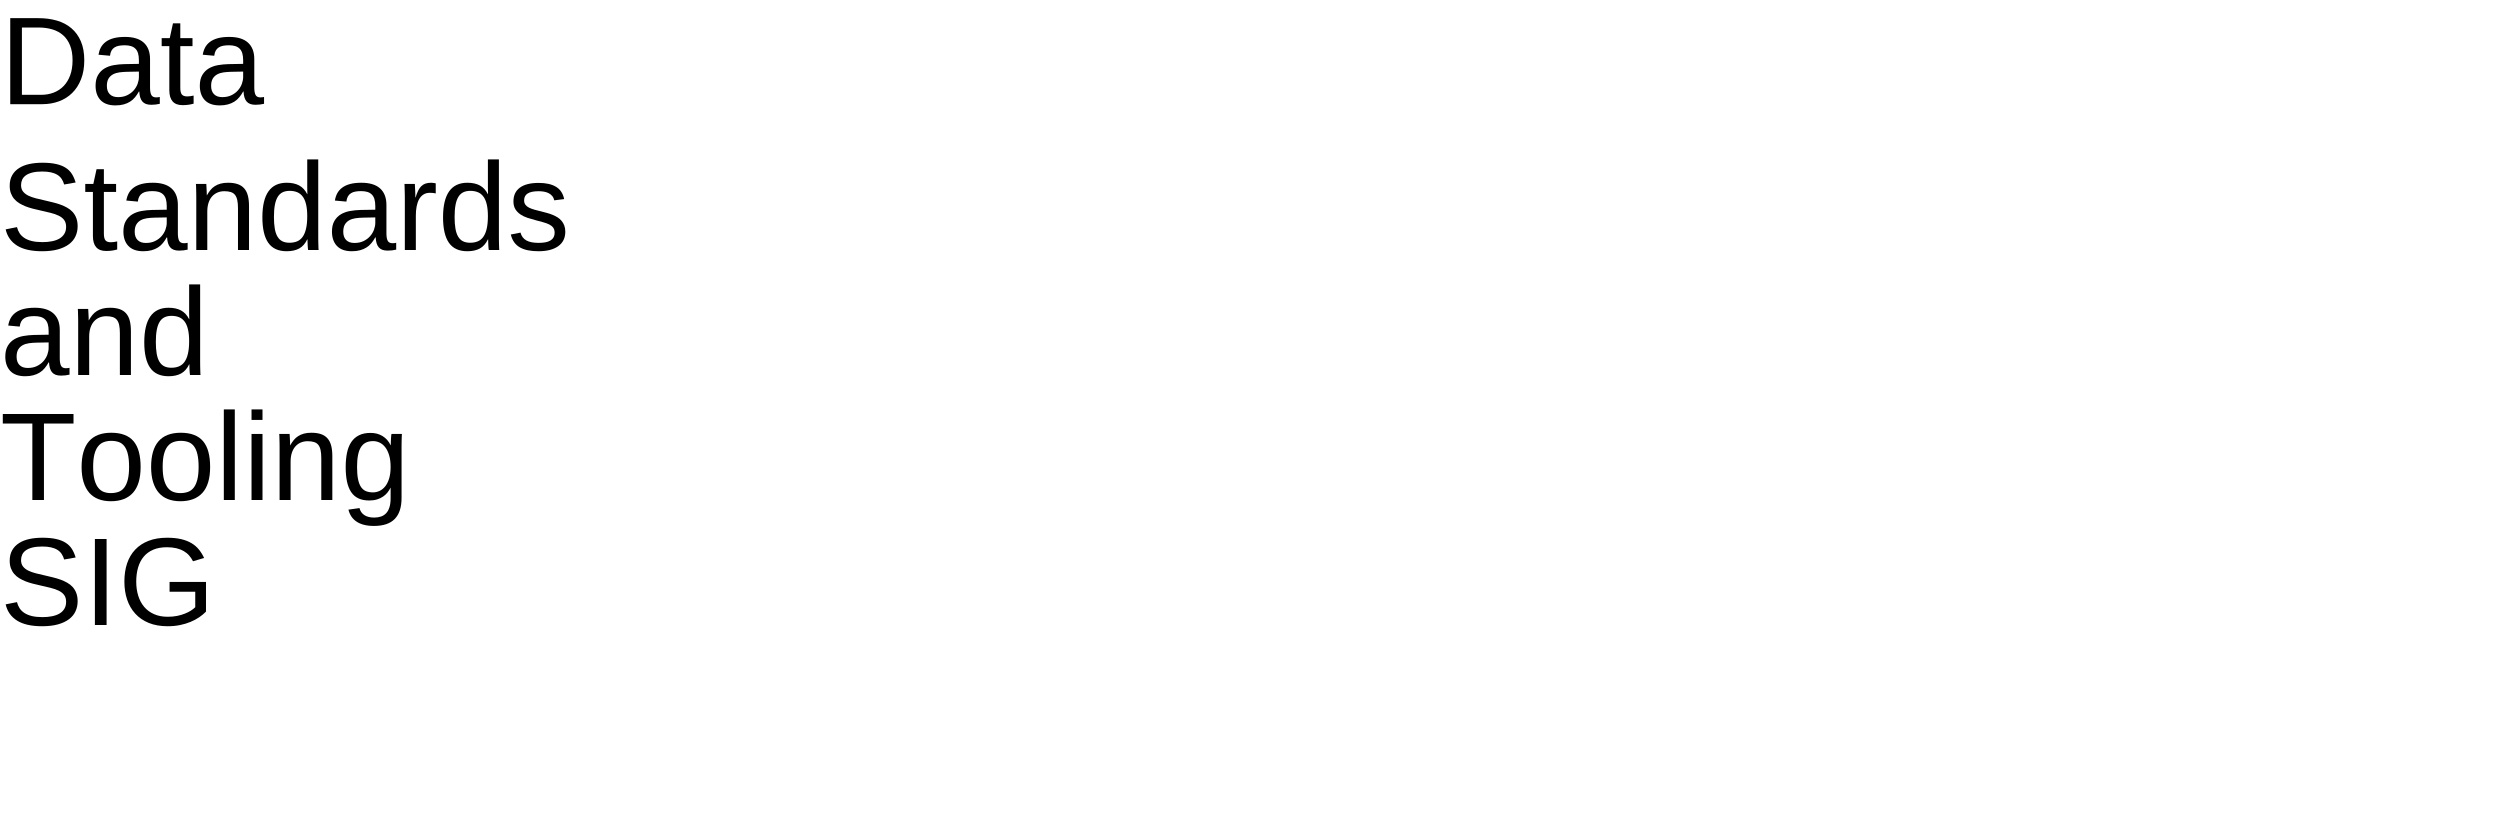
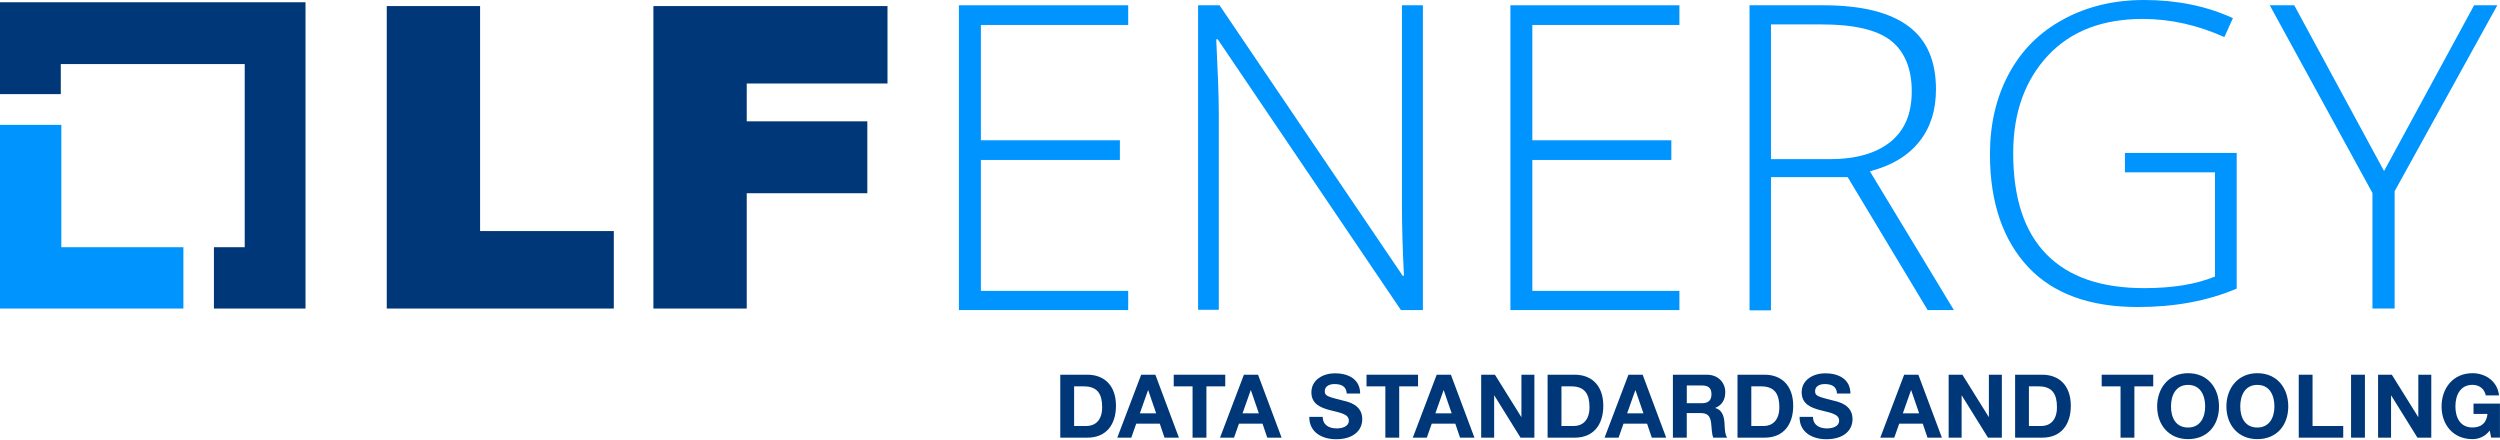
- <svg xmlns="http://www.w3.org/2000/svg" xmlns:xlink="http://www.w3.org/1999/xlink" width="1200pt" height="400pt" viewBox="0 0 1200 400" version="1.1">
+ <svg xmlns="http://www.w3.org/2000/svg" id="Logo" viewBox="0 0 510.79 89.72">
  <defs>
-     <g>
-       <symbol overflow="visible" id="glyph0-0">
-         <path style="stroke:none;" d="M 2 0 L 2 -39.984 L 17.938 -39.984 L 17.938 0 Z M 3.984 -2 L 15.938 -2 L 15.938 -38 L 3.984 -38 Z M 3.984 -2 " />
-       </symbol>
-       <symbol overflow="visible" id="glyph0-1">
-         <path style="stroke:none;" d="M 40.453 -21.062 C 40.453 -17.625 39.938 -14.594 38.906 -11.969 C 37.875 -9.344 36.457 -7.145 34.656 -5.375 C 32.863 -3.602 30.738 -2.266 28.281 -1.359 C 25.832 -0.453 23.191 0 20.359 0 L 4.922 0 L 4.922 -41.281 L 18.578 -41.281 C 21.754 -41.281 24.688 -40.883 27.375 -40.094 C 30.062 -39.301 32.367 -38.078 34.297 -36.422 C 36.234 -34.773 37.742 -32.68 38.828 -30.141 C 39.91 -27.609 40.453 -24.582 40.453 -21.062 Z M 34.828 -21.062 C 34.828 -23.852 34.426 -26.238 33.625 -28.219 C 32.832 -30.207 31.711 -31.836 30.266 -33.109 C 28.816 -34.379 27.086 -35.312 25.078 -35.906 C 23.066 -36.5 20.859 -36.797 18.453 -36.797 L 10.516 -36.797 L 10.516 -4.484 L 19.719 -4.484 C 21.883 -4.484 23.891 -4.832 25.734 -5.531 C 27.578 -6.238 29.172 -7.285 30.516 -8.672 C 31.867 -10.055 32.926 -11.785 33.688 -13.859 C 34.445 -15.93 34.828 -18.332 34.828 -21.062 Z M 34.828 -21.062 " />
-       </symbol>
-       <symbol overflow="visible" id="glyph0-2">
-         <path style="stroke:none;" d="M 12.125 0.594 C 8.945 0.594 6.555 -0.242 4.953 -1.922 C 3.348 -3.609 2.547 -5.914 2.547 -8.844 C 2.547 -10.938 2.941 -12.648 3.734 -13.984 C 4.523 -15.328 5.562 -16.379 6.844 -17.141 C 8.125 -17.898 9.582 -18.426 11.219 -18.719 C 12.863 -19.008 14.535 -19.176 16.234 -19.219 L 23.344 -19.344 L 23.344 -21.062 C 23.344 -22.375 23.207 -23.488 22.938 -24.406 C 22.664 -25.32 22.242 -26.062 21.672 -26.625 C 21.109 -27.195 20.398 -27.613 19.547 -27.875 C 18.703 -28.133 17.703 -28.266 16.547 -28.266 C 15.535 -28.266 14.617 -28.191 13.797 -28.047 C 12.973 -27.898 12.258 -27.633 11.656 -27.25 C 11.051 -26.875 10.562 -26.359 10.188 -25.703 C 9.82 -25.055 9.582 -24.234 9.469 -23.234 L 3.953 -23.734 C 4.148 -24.984 4.52 -26.129 5.062 -27.172 C 5.613 -28.211 6.391 -29.113 7.391 -29.875 C 8.398 -30.645 9.66 -31.238 11.172 -31.656 C 12.691 -32.07 14.523 -32.281 16.672 -32.281 C 20.648 -32.281 23.645 -31.367 25.656 -29.547 C 27.676 -27.723 28.688 -25.082 28.688 -21.625 L 28.688 -7.969 C 28.688 -6.406 28.891 -5.227 29.297 -4.438 C 29.703 -3.645 30.484 -3.25 31.641 -3.25 C 31.93 -3.25 32.223 -3.27 32.516 -3.312 C 32.805 -3.352 33.094 -3.398 33.375 -3.453 L 33.375 -0.172 C 32.707 -0.016 32.047 0.098 31.391 0.172 C 30.734 0.254 30.035 0.297 29.297 0.297 C 28.297 0.297 27.441 0.164 26.734 -0.094 C 26.023 -0.363 25.441 -0.766 24.984 -1.297 C 24.535 -1.836 24.191 -2.504 23.953 -3.297 C 23.723 -4.086 23.582 -5.008 23.531 -6.062 L 23.344 -6.062 C 22.781 -5.051 22.16 -4.133 21.484 -3.312 C 20.816 -2.488 20.031 -1.789 19.125 -1.219 C 18.227 -0.645 17.207 -0.203 16.062 0.109 C 14.926 0.43 13.613 0.594 12.125 0.594 Z M 13.328 -3.375 C 15.004 -3.375 16.473 -3.68 17.734 -4.297 C 18.992 -4.91 20.039 -5.695 20.875 -6.656 C 21.707 -7.613 22.328 -8.656 22.734 -9.781 C 23.141 -10.914 23.344 -12 23.344 -13.031 L 23.344 -15.641 L 17.578 -15.531 C 16.285 -15.508 15.055 -15.414 13.891 -15.25 C 12.734 -15.082 11.711 -14.754 10.828 -14.266 C 9.953 -13.773 9.254 -13.094 8.734 -12.219 C 8.223 -11.344 7.969 -10.191 7.969 -8.766 C 7.969 -7.047 8.43 -5.719 9.359 -4.781 C 10.285 -3.844 11.609 -3.375 13.328 -3.375 Z M 13.328 -3.375 " />
-       </symbol>
-       <symbol overflow="visible" id="glyph0-3">
-         <path style="stroke:none;" d="M 16.234 -0.234 C 15.43 -0.016 14.613 0.156 13.781 0.281 C 12.957 0.406 12 0.469 10.906 0.469 C 6.688 0.469 4.578 -1.922 4.578 -6.703 L 4.578 -27.859 L 0.906 -27.859 L 0.906 -31.703 L 4.781 -31.703 L 6.328 -38.797 L 9.844 -38.797 L 9.844 -31.703 L 15.703 -31.703 L 15.703 -27.859 L 9.844 -27.859 L 9.844 -7.859 C 9.844 -6.328 10.094 -5.254 10.594 -4.641 C 11.094 -4.023 11.957 -3.719 13.188 -3.719 C 13.695 -3.719 14.188 -3.754 14.656 -3.828 C 15.133 -3.91 15.66 -4.008 16.234 -4.125 Z M 16.234 -0.234 " />
-       </symbol>
-       <symbol overflow="visible" id="glyph0-4">
-         <path style="stroke:none;" d="M 37.266 -11.391 C 37.266 -9.66 36.926 -8.062 36.25 -6.594 C 35.582 -5.125 34.547 -3.859 33.141 -2.797 C 31.734 -1.734 29.957 -0.898 27.812 -0.297 C 25.676 0.297 23.145 0.594 20.219 0.594 C 15.082 0.594 11.078 -0.305 8.203 -2.109 C 5.328 -3.91 3.5 -6.508 2.719 -9.906 L 8.141 -10.984 C 8.422 -9.91 8.844 -8.93 9.406 -8.047 C 9.969 -7.172 10.734 -6.414 11.703 -5.781 C 12.672 -5.145 13.867 -4.648 15.297 -4.297 C 16.723 -3.953 18.43 -3.781 20.422 -3.781 C 22.078 -3.781 23.598 -3.922 24.984 -4.203 C 26.379 -4.484 27.57 -4.914 28.562 -5.5 C 29.562 -6.094 30.336 -6.852 30.891 -7.781 C 31.453 -8.707 31.734 -9.816 31.734 -11.109 C 31.734 -12.453 31.426 -13.539 30.812 -14.375 C 30.195 -15.219 29.332 -15.91 28.219 -16.453 C 27.102 -17.004 25.773 -17.469 24.234 -17.844 C 22.691 -18.219 20.984 -18.617 19.109 -19.047 C 17.953 -19.297 16.789 -19.57 15.625 -19.875 C 14.469 -20.176 13.352 -20.535 12.281 -20.953 C 11.219 -21.379 10.219 -21.875 9.281 -22.438 C 8.344 -23.008 7.531 -23.691 6.844 -24.484 C 6.164 -25.273 5.629 -26.191 5.234 -27.234 C 4.848 -28.273 4.656 -29.477 4.656 -30.844 C 4.656 -32.801 5.051 -34.477 5.844 -35.875 C 6.633 -37.27 7.734 -38.414 9.141 -39.312 C 10.547 -40.219 12.207 -40.875 14.125 -41.281 C 16.039 -41.688 18.109 -41.891 20.328 -41.891 C 22.891 -41.891 25.078 -41.688 26.891 -41.281 C 28.711 -40.883 30.25 -40.285 31.5 -39.484 C 32.75 -38.691 33.75 -37.703 34.5 -36.516 C 35.25 -35.336 35.848 -33.969 36.297 -32.406 L 30.797 -31.438 C 30.516 -32.438 30.113 -33.328 29.594 -34.109 C 29.082 -34.891 28.406 -35.539 27.562 -36.062 C 26.727 -36.594 25.707 -36.992 24.5 -37.266 C 23.301 -37.535 21.895 -37.672 20.281 -37.672 C 18.363 -37.672 16.754 -37.5 15.453 -37.156 C 14.148 -36.82 13.102 -36.359 12.312 -35.766 C 11.531 -35.18 10.969 -34.492 10.625 -33.703 C 10.281 -32.91 10.109 -32.055 10.109 -31.141 C 10.109 -29.91 10.414 -28.898 11.031 -28.109 C 11.645 -27.316 12.477 -26.656 13.531 -26.125 C 14.594 -25.602 15.816 -25.164 17.203 -24.812 C 18.586 -24.457 20.062 -24.109 21.625 -23.766 C 22.895 -23.473 24.16 -23.172 25.422 -22.859 C 26.68 -22.555 27.883 -22.195 29.031 -21.781 C 30.188 -21.363 31.266 -20.867 32.266 -20.297 C 33.273 -19.734 34.148 -19.039 34.891 -18.219 C 35.629 -17.406 36.207 -16.441 36.625 -15.328 C 37.051 -14.211 37.266 -12.898 37.266 -11.391 Z M 37.266 -11.391 " />
-       </symbol>
-       <symbol overflow="visible" id="glyph0-5">
-         <path style="stroke:none;" d="M 24.172 0 L 24.172 -20.094 C 24.172 -21.633 24.055 -22.922 23.828 -23.953 C 23.609 -24.992 23.242 -25.832 22.734 -26.469 C 22.223 -27.102 21.551 -27.551 20.719 -27.812 C 19.895 -28.082 18.867 -28.219 17.641 -28.219 C 16.391 -28.219 15.258 -27.992 14.25 -27.547 C 13.25 -27.109 12.391 -26.473 11.672 -25.641 C 10.961 -24.816 10.41 -23.797 10.016 -22.578 C 9.629 -21.359 9.438 -19.957 9.438 -18.375 L 9.438 0 L 4.156 0 L 4.156 -24.938 C 4.156 -25.594 4.148 -26.285 4.141 -27.016 C 4.129 -27.754 4.113 -28.453 4.094 -29.109 C 4.082 -29.766 4.066 -30.328 4.047 -30.797 C 4.023 -31.266 4.004 -31.566 3.984 -31.703 L 8.969 -31.703 C 8.988 -31.598 9.004 -31.332 9.016 -30.906 C 9.035 -30.477 9.062 -29.984 9.094 -29.422 C 9.125 -28.867 9.148 -28.301 9.172 -27.719 C 9.191 -27.145 9.203 -26.664 9.203 -26.281 L 9.281 -26.281 C 9.789 -27.195 10.348 -28.023 10.953 -28.766 C 11.555 -29.516 12.258 -30.145 13.062 -30.656 C 13.863 -31.176 14.781 -31.578 15.812 -31.859 C 16.852 -32.141 18.055 -32.281 19.422 -32.281 C 21.18 -32.281 22.695 -32.066 23.969 -31.641 C 25.238 -31.211 26.281 -30.547 27.094 -29.641 C 27.914 -28.742 28.516 -27.586 28.891 -26.172 C 29.273 -24.754 29.469 -23.07 29.469 -21.125 L 29.469 0 Z M 24.172 0 " />
-       </symbol>
-       <symbol overflow="visible" id="glyph0-6">
-         <path style="stroke:none;" d="M 24.047 -5.094 C 23.078 -3.062 21.785 -1.602 20.172 -0.719 C 18.555 0.156 16.562 0.594 14.188 0.594 C 10.176 0.594 7.227 -0.754 5.344 -3.453 C 3.457 -6.148 2.516 -10.234 2.516 -15.703 C 2.516 -26.754 6.406 -32.281 14.188 -32.281 C 16.582 -32.281 18.582 -31.844 20.188 -30.969 C 21.789 -30.094 23.078 -28.695 24.047 -26.781 L 24.109 -26.781 C 24.109 -26.977 24.102 -27.285 24.094 -27.703 C 24.082 -28.117 24.07 -28.555 24.062 -29.016 C 24.051 -29.473 24.047 -29.906 24.047 -30.312 C 24.047 -30.727 24.047 -31.023 24.047 -31.203 L 24.047 -43.484 L 29.328 -43.484 L 29.328 -6.531 C 29.328 -5.77 29.332 -5.035 29.344 -4.328 C 29.352 -3.629 29.367 -2.988 29.391 -2.406 C 29.41 -1.82 29.426 -1.316 29.438 -0.891 C 29.457 -0.473 29.477 -0.176 29.5 0 L 24.469 0 C 24.426 -0.195 24.391 -0.473 24.359 -0.828 C 24.328 -1.191 24.297 -1.609 24.266 -2.078 C 24.242 -2.547 24.223 -3.039 24.203 -3.562 C 24.18 -4.082 24.172 -4.594 24.172 -5.094 Z M 8.062 -15.875 C 8.062 -13.688 8.195 -11.812 8.469 -10.25 C 8.738 -8.688 9.176 -7.398 9.781 -6.391 C 10.383 -5.391 11.156 -4.656 12.094 -4.188 C 13.031 -3.719 14.176 -3.484 15.531 -3.484 C 16.914 -3.484 18.141 -3.707 19.203 -4.156 C 20.266 -4.602 21.148 -5.332 21.859 -6.344 C 22.578 -7.352 23.117 -8.664 23.484 -10.281 C 23.859 -11.906 24.047 -13.891 24.047 -16.234 C 24.047 -18.473 23.859 -20.367 23.484 -21.922 C 23.117 -23.484 22.57 -24.738 21.844 -25.688 C 21.125 -26.645 20.242 -27.332 19.203 -27.75 C 18.16 -28.176 16.957 -28.391 15.594 -28.391 C 14.301 -28.391 13.188 -28.164 12.25 -27.719 C 11.312 -27.27 10.531 -26.547 9.906 -25.547 C 9.281 -24.547 8.816 -23.25 8.516 -21.656 C 8.211 -20.07 8.062 -18.145 8.062 -15.875 Z M 8.062 -15.875 " />
-       </symbol>
-       <symbol overflow="visible" id="glyph0-7">
-         <path style="stroke:none;" d="M 4.156 0 L 4.156 -24.312 C 4.156 -24.977 4.148 -25.656 4.141 -26.344 C 4.129 -27.039 4.113 -27.711 4.094 -28.359 C 4.082 -29.004 4.066 -29.609 4.047 -30.172 C 4.023 -30.742 4.004 -31.254 3.984 -31.703 L 8.969 -31.703 C 8.988 -31.254 9.008 -30.738 9.031 -30.156 C 9.062 -29.582 9.094 -28.992 9.125 -28.391 C 9.156 -27.785 9.176 -27.203 9.188 -26.641 C 9.195 -26.086 9.203 -25.613 9.203 -25.219 L 9.312 -25.219 C 9.688 -26.438 10.082 -27.488 10.5 -28.375 C 10.926 -29.258 11.422 -29.988 11.984 -30.562 C 12.547 -31.145 13.219 -31.578 14 -31.859 C 14.781 -32.141 15.727 -32.281 16.844 -32.281 C 17.27 -32.281 17.676 -32.242 18.062 -32.172 C 18.457 -32.109 18.766 -32.051 18.984 -32 L 18.984 -27.156 C 18.629 -27.258 18.219 -27.332 17.75 -27.375 C 17.281 -27.426 16.754 -27.453 16.172 -27.453 C 14.961 -27.453 13.93 -27.176 13.078 -26.625 C 12.234 -26.082 11.539 -25.328 11 -24.359 C 10.469 -23.391 10.07 -22.234 9.812 -20.891 C 9.562 -19.555 9.438 -18.102 9.438 -16.531 L 9.438 0 Z M 4.156 0 " />
-       </symbol>
-       <symbol overflow="visible" id="glyph0-8">
-         <path style="stroke:none;" d="M 27.828 -8.766 C 27.828 -7.273 27.539 -5.945 26.969 -4.781 C 26.395 -3.625 25.562 -2.648 24.469 -1.859 C 23.375 -1.066 22.031 -0.457 20.438 -0.031 C 18.844 0.383 17.02 0.594 14.969 0.594 C 13.133 0.594 11.477 0.445 10 0.156 C 8.531 -0.125 7.238 -0.578 6.125 -1.203 C 5.008 -1.828 4.078 -2.648 3.328 -3.672 C 2.578 -4.703 2.023 -5.957 1.672 -7.438 L 6.328 -8.344 C 6.773 -6.645 7.703 -5.398 9.109 -4.609 C 10.516 -3.816 12.469 -3.422 14.969 -3.422 C 16.102 -3.422 17.145 -3.5 18.094 -3.656 C 19.039 -3.812 19.852 -4.082 20.531 -4.469 C 21.219 -4.852 21.75 -5.359 22.125 -5.984 C 22.508 -6.617 22.703 -7.406 22.703 -8.344 C 22.703 -9.301 22.477 -10.086 22.031 -10.703 C 21.582 -11.316 20.957 -11.828 20.156 -12.234 C 19.352 -12.648 18.379 -13.008 17.234 -13.312 C 16.098 -13.613 14.848 -13.953 13.484 -14.328 C 12.211 -14.66 10.953 -15.031 9.703 -15.438 C 8.453 -15.852 7.32 -16.395 6.312 -17.062 C 5.312 -17.738 4.5 -18.57 3.875 -19.562 C 3.25 -20.562 2.938 -21.816 2.938 -23.328 C 2.938 -26.211 3.961 -28.41 6.016 -29.922 C 8.078 -31.441 11.082 -32.203 15.031 -32.203 C 18.531 -32.203 21.305 -31.582 23.359 -30.344 C 25.422 -29.113 26.727 -27.145 27.281 -24.438 L 22.531 -23.844 C 22.352 -24.664 22.031 -25.352 21.562 -25.906 C 21.094 -26.469 20.523 -26.922 19.859 -27.266 C 19.203 -27.609 18.457 -27.852 17.625 -28 C 16.789 -28.145 15.926 -28.219 15.031 -28.219 C 12.645 -28.219 10.883 -27.852 9.75 -27.125 C 8.625 -26.406 8.062 -25.312 8.062 -23.844 C 8.062 -22.988 8.27 -22.281 8.688 -21.719 C 9.102 -21.164 9.688 -20.695 10.438 -20.312 C 11.195 -19.938 12.102 -19.602 13.156 -19.312 C 14.207 -19.031 15.367 -18.734 16.641 -18.422 C 17.484 -18.211 18.344 -17.984 19.219 -17.734 C 20.094 -17.492 20.945 -17.203 21.781 -16.859 C 22.613 -16.516 23.395 -16.113 24.125 -15.656 C 24.852 -15.195 25.488 -14.645 26.031 -14 C 26.582 -13.352 27.02 -12.598 27.344 -11.734 C 27.664 -10.879 27.828 -9.891 27.828 -8.766 Z M 27.828 -8.766 " />
-       </symbol>
-       <symbol overflow="visible" id="glyph0-9">
-         <path style="stroke:none;" d="M 21.094 -36.703 L 21.094 0 L 15.531 0 L 15.531 -36.703 L 1.344 -36.703 L 1.344 -41.281 L 35.281 -41.281 L 35.281 -36.703 Z M 21.094 -36.703 " />
-       </symbol>
-       <symbol overflow="visible" id="glyph0-10">
-         <path style="stroke:none;" d="M 30.844 -15.875 C 30.844 -10.332 29.625 -6.203 27.188 -3.484 C 24.75 -0.766 21.203 0.594 16.547 0.594 C 14.348 0.594 12.379 0.258 10.641 -0.406 C 8.898 -1.07 7.426 -2.086 6.219 -3.453 C 5.02 -4.828 4.102 -6.539 3.469 -8.594 C 2.832 -10.656 2.516 -13.082 2.516 -15.875 C 2.516 -26.812 7.254 -32.281 16.734 -32.281 C 19.191 -32.281 21.312 -31.938 23.094 -31.25 C 24.883 -30.57 26.348 -29.551 27.484 -28.188 C 28.629 -26.82 29.473 -25.113 30.016 -23.062 C 30.566 -21.008 30.844 -18.613 30.844 -15.875 Z M 25.312 -15.875 C 25.312 -18.344 25.117 -20.375 24.734 -21.969 C 24.359 -23.57 23.801 -24.852 23.062 -25.812 C 22.332 -26.77 21.441 -27.438 20.391 -27.812 C 19.336 -28.195 18.145 -28.391 16.812 -28.391 C 15.469 -28.391 14.254 -28.188 13.172 -27.781 C 12.086 -27.383 11.164 -26.703 10.406 -25.734 C 9.645 -24.766 9.062 -23.477 8.656 -21.875 C 8.258 -20.281 8.062 -18.281 8.062 -15.875 C 8.062 -13.414 8.273 -11.379 8.703 -9.766 C 9.129 -8.16 9.719 -6.879 10.469 -5.922 C 11.227 -4.961 12.117 -4.285 13.141 -3.891 C 14.16 -3.504 15.281 -3.312 16.5 -3.312 C 17.844 -3.312 19.062 -3.5 20.156 -3.875 C 21.25 -4.258 22.176 -4.93 22.938 -5.891 C 23.695 -6.848 24.281 -8.133 24.688 -9.75 C 25.102 -11.375 25.312 -13.414 25.312 -15.875 Z M 25.312 -15.875 " />
-       </symbol>
-       <symbol overflow="visible" id="glyph0-11">
-         <path style="stroke:none;" d="M 4.047 0 L 4.047 -43.484 L 9.312 -43.484 L 9.312 0 Z M 4.047 0 " />
-       </symbol>
-       <symbol overflow="visible" id="glyph0-12">
-         <path style="stroke:none;" d="M 4.016 -38.438 L 4.016 -43.484 L 9.281 -43.484 L 9.281 -38.438 Z M 4.016 0 L 4.016 -31.703 L 9.281 -31.703 L 9.281 0 Z M 4.016 0 " />
-       </symbol>
-       <symbol overflow="visible" id="glyph0-13">
-         <path style="stroke:none;" d="M 16.062 12.453 C 14.238 12.453 12.625 12.266 11.219 11.891 C 9.812 11.523 8.609 10.992 7.609 10.297 C 6.617 9.609 5.812 8.785 5.188 7.828 C 4.562 6.867 4.113 5.801 3.844 4.625 L 9.141 3.875 C 9.492 5.332 10.27 6.457 11.469 7.25 C 12.664 8.039 14.242 8.438 16.203 8.438 C 17.391 8.438 18.473 8.27 19.453 7.938 C 20.43 7.602 21.258 7.07 21.938 6.344 C 22.625 5.613 23.148 4.66 23.516 3.484 C 23.891 2.316 24.078 0.891 24.078 -0.797 L 24.078 -5.891 L 24.031 -5.891 C 23.633 -5.086 23.145 -4.316 22.562 -3.578 C 21.988 -2.848 21.285 -2.203 20.453 -1.641 C 19.629 -1.078 18.672 -0.625 17.578 -0.281 C 16.484 0.062 15.234 0.234 13.828 0.234 C 11.816 0.234 10.094 -0.098 8.656 -0.766 C 7.219 -1.441 6.047 -2.453 5.141 -3.797 C 4.234 -5.148 3.566 -6.828 3.141 -8.828 C 2.723 -10.836 2.516 -13.16 2.516 -15.797 C 2.516 -18.328 2.723 -20.609 3.141 -22.641 C 3.566 -24.672 4.254 -26.395 5.203 -27.812 C 6.148 -29.227 7.379 -30.312 8.891 -31.062 C 10.398 -31.82 12.242 -32.203 14.422 -32.203 C 16.66 -32.203 18.602 -31.688 20.25 -30.656 C 21.906 -29.633 23.18 -28.176 24.078 -26.281 L 24.141 -26.281 C 24.141 -26.77 24.156 -27.316 24.188 -27.922 C 24.219 -28.523 24.242 -29.094 24.266 -29.625 C 24.297 -30.164 24.332 -30.629 24.375 -31.016 C 24.414 -31.41 24.457 -31.641 24.5 -31.703 L 29.5 -31.703 C 29.477 -31.523 29.457 -31.223 29.438 -30.797 C 29.426 -30.379 29.41 -29.879 29.391 -29.297 C 29.367 -28.711 29.352 -28.062 29.344 -27.344 C 29.332 -26.633 29.328 -25.898 29.328 -25.141 L 29.328 -0.906 C 29.328 3.531 28.238 6.863 26.062 9.094 C 23.883 11.332 20.551 12.453 16.062 12.453 Z M 24.078 -15.844 C 24.078 -18.051 23.836 -19.941 23.359 -21.516 C 22.879 -23.086 22.25 -24.367 21.469 -25.359 C 20.688 -26.359 19.789 -27.094 18.781 -27.562 C 17.781 -28.031 16.754 -28.266 15.703 -28.266 C 14.359 -28.266 13.203 -28.031 12.234 -27.562 C 11.266 -27.094 10.461 -26.352 9.828 -25.344 C 9.191 -24.344 8.723 -23.055 8.422 -21.484 C 8.117 -19.91 7.969 -18.031 7.969 -15.844 C 7.969 -13.562 8.117 -11.645 8.422 -10.094 C 8.723 -8.539 9.188 -7.285 9.812 -6.328 C 10.438 -5.367 11.227 -4.68 12.188 -4.266 C 13.145 -3.859 14.285 -3.656 15.609 -3.656 C 16.672 -3.656 17.703 -3.879 18.703 -4.328 C 19.711 -4.785 20.617 -5.5 21.422 -6.469 C 22.223 -7.445 22.863 -8.707 23.344 -10.25 C 23.832 -11.789 24.078 -13.656 24.078 -15.844 Z M 24.078 -15.844 " />
-       </symbol>
-       <symbol overflow="visible" id="glyph0-14">
-         <path style="stroke:none;" d="M 5.531 0 L 5.531 -41.281 L 11.141 -41.281 L 11.141 0 Z M 5.531 0 " />
-       </symbol>
-       <symbol overflow="visible" id="glyph0-15">
-         <path style="stroke:none;" d="M 3.016 -20.828 C 3.016 -24.055 3.445 -26.969 4.312 -29.562 C 5.188 -32.156 6.488 -34.363 8.219 -36.188 C 9.945 -38.02 12.086 -39.426 14.641 -40.406 C 17.203 -41.395 20.176 -41.891 23.562 -41.891 C 26.094 -41.891 28.316 -41.664 30.234 -41.219 C 32.148 -40.77 33.812 -40.125 35.219 -39.281 C 36.625 -38.445 37.812 -37.426 38.781 -36.219 C 39.758 -35.02 40.594 -33.672 41.281 -32.172 L 35.953 -30.594 C 35.441 -31.602 34.828 -32.52 34.109 -33.344 C 33.398 -34.176 32.535 -34.883 31.516 -35.469 C 30.504 -36.062 29.328 -36.52 27.984 -36.844 C 26.648 -37.164 25.125 -37.328 23.406 -37.328 C 20.906 -37.328 18.734 -36.938 16.891 -36.156 C 15.047 -35.375 13.516 -34.258 12.297 -32.812 C 11.086 -31.363 10.188 -29.625 9.594 -27.594 C 9 -25.562 8.703 -23.305 8.703 -20.828 C 8.703 -18.348 9.023 -16.078 9.672 -14.016 C 10.316 -11.953 11.27 -10.176 12.531 -8.688 C 13.801 -7.195 15.379 -6.035 17.266 -5.203 C 19.148 -4.367 21.332 -3.953 23.812 -3.953 C 25.438 -3.953 26.93 -4.086 28.297 -4.359 C 29.672 -4.641 30.906 -5 32 -5.438 C 33.102 -5.875 34.078 -6.359 34.922 -6.891 C 35.766 -7.43 36.469 -7.977 37.031 -8.531 L 37.031 -15.969 L 24.703 -15.969 L 24.703 -20.656 L 42.188 -20.656 L 42.188 -6.422 C 41.27 -5.484 40.191 -4.586 38.953 -3.734 C 37.711 -2.891 36.32 -2.145 34.781 -1.5 C 33.238 -0.852 31.547 -0.344 29.703 0.031 C 27.867 0.406 25.906 0.594 23.812 0.594 C 20.344 0.594 17.305 0.062 14.703 -1 C 12.109 -2.07 9.945 -3.562 8.219 -5.469 C 6.488 -7.375 5.188 -9.633 4.312 -12.25 C 3.445 -14.863 3.016 -17.723 3.016 -20.828 Z M 3.016 -20.828 " />
-       </symbol>
-     </g>
+     <style>
+       .cls-1 {
+         fill: #0094ff;
+       }
+ 
+       .cls-1, .cls-2 {
+         stroke-width: 0px;
+       }
+ 
+       .cls-2 {
+         fill: #003778;
+       }
+     </style>
  </defs>
-   <g id="surface1">
-     <g style="fill:rgb(0%,0%,0%);fill-opacity:1;">
-       <use xlink:href="#glyph0-1" x="0" y="50" />
-       <use xlink:href="#glyph0-2" x="43.33" y="50" />
-       <use xlink:href="#glyph0-3" x="76.699" y="50" />
-       <use xlink:href="#glyph0-2" x="93.369" y="50" />
-     </g>
-     <g style="fill:rgb(0%,0%,0%);fill-opacity:1;">
-       <use xlink:href="#glyph0-4" x="0" y="120" />
-       <use xlink:href="#glyph0-3" x="40.02" y="120" />
-       <use xlink:href="#glyph0-2" x="56.689" y="120" />
-       <use xlink:href="#glyph0-5" x="90.059" y="120" />
-       <use xlink:href="#glyph0-6" x="123.428" y="120" />
-       <use xlink:href="#glyph0-2" x="156.797" y="120" />
-       <use xlink:href="#glyph0-7" x="190.166" y="120" />
-       <use xlink:href="#glyph0-6" x="210.146" y="120" />
-       <use xlink:href="#glyph0-8" x="243.516" y="120" />
-     </g>
-     <g style="fill:rgb(0%,0%,0%);fill-opacity:1;">
-       <use xlink:href="#glyph0-2" x="0" y="180" />
-       <use xlink:href="#glyph0-5" x="33.369" y="180" />
-       <use xlink:href="#glyph0-6" x="66.738" y="180" />
-     </g>
-     <g style="fill:rgb(0%,0%,0%);fill-opacity:1;">
-       <use xlink:href="#glyph0-9" x="0" y="240" />
-       <use xlink:href="#glyph0-10" x="36.65" y="240" />
-       <use xlink:href="#glyph0-10" x="70.02" y="240" />
-       <use xlink:href="#glyph0-11" x="103.389" y="240" />
-       <use xlink:href="#glyph0-12" x="116.719" y="240" />
-       <use xlink:href="#glyph0-5" x="130.049" y="240" />
-       <use xlink:href="#glyph0-13" x="163.418" y="240" />
-     </g>
-     <g style="fill:rgb(0%,0%,0%);fill-opacity:1;">
-       <use xlink:href="#glyph0-4" x="0" y="300" />
-       <use xlink:href="#glyph0-14" x="40.02" y="300" />
-       <use xlink:href="#glyph0-15" x="56.689" y="300" />
-     </g>
+   <g>
+     <polygon class="cls-1" points="12.53 50.51 12.53 25.51 0 25.51 0 63.04 37.47 63.04 37.47 50.51 12.53 50.51" />
+     <polygon class="cls-2" points="62.42 .46 0 .46 0 19.23 12.42 19.23 12.42 13.09 50 13.09 50 50.51 43.71 50.51 43.71 63.04 62.42 63.04 62.42 .46" />
+     <polygon class="cls-2" points="79.02 1.24 98.09 1.24 98.09 47.21 125.41 47.21 125.41 63.04 79.02 63.04 79.02 1.24" />
+     <polygon class="cls-2" points="133.55 1.24 181.33 1.24 181.33 17.06 152.57 17.06 152.57 24.79 177.21 24.79 177.21 39.48 152.57 39.48 152.57 63.04 133.5 63.04 133.5 1.24 133.55 1.24" />
+     <polygon class="cls-1" points="230.51 63.35 195.92 63.35 195.92 1.08 230.51 1.08 230.51 5.1 200.41 5.1 200.41 28.66 228.81 28.66 228.81 32.68 200.41 32.68 200.41 59.43 230.51 59.43 230.51 63.35" />
+     <path class="cls-1" d="M290.71,63.35h-4.48l-37.42-55.31h-.31c.31,6.55.52,11.55.52,14.9v40.36h-4.23V1.08h4.38l37.42,55.26h.26c-.26-5.1-.41-10-.41-14.54V1.08h4.28v62.27h0Z" />
+     <polygon class="cls-1" points="343.13 63.35 308.6 63.35 308.6 1.08 343.13 1.08 343.13 5.1 313.08 5.1 313.08 28.66 341.48 28.66 341.48 32.68 313.08 32.68 313.08 59.43 343.13 59.43 343.13 63.35" />
+     <path class="cls-1" d="M361.84,36.24v27.16h-4.38V1.08h15.05c7.83,0,13.61,1.44,17.42,4.28s5.62,7.16,5.62,12.89c0,4.23-1.08,7.73-3.35,10.62-2.27,2.89-5.62,4.95-10.15,6.13l17.16,28.35h-5.36l-16.34-27.16h-15.62v.05h-.05ZM361.84,32.52h12.01c5.31,0,9.48-1.19,12.37-3.51,2.94-2.37,4.38-5.77,4.38-10.36s-1.44-8.14-4.28-10.36c-2.83-2.22-7.58-3.3-14.12-3.3h-10.36v27.52h0Z" />
+     <path class="cls-1" d="M434.21,31.24h22.78v27.73c-5.98,2.53-12.68,3.76-20.21,3.76-9.74,0-17.22-2.68-22.37-8.14-5.1-5.46-7.83-13.09-7.83-23.04,0-6.24,1.29-11.7,3.87-16.49,2.58-4.79,6.29-8.5,11.08-11.08C426.33,1.34,431.89,0,438.08,0,444.78,0,450.86,1.24,456.22,3.71l-1.75,3.87c-5.36-2.42-10.93-3.71-16.65-3.71-8.14,0-14.64,2.42-19.33,7.42-4.69,5-7.16,11.6-7.16,20,0,9.17,2.27,16.08,6.8,20.67,4.54,4.64,11.19,6.91,20,6.91,5.72,0,10.52-.77,14.43-2.37v-21.29h-18.4v-3.97c.15,0,.05,0,.05,0Z" />
+     <polygon class="cls-1" points="487.1 34.95 505.5 1.08 510.24 1.08 489.26 39.07 489.26 63.04 484.73 63.04 484.73 39.43 463.75 1.08 468.75 1.08 487.1 34.95" />
+   </g>
+   <g>
+     <path class="cls-2" d="M216.63,76.56h5.55c3.33,0,5.83,2.09,5.83,6.36,0,3.73-1.91,6.5-5.83,6.5h-5.55v-12.86ZM219.46,87.04h2.52c1.64,0,3.21-1.01,3.21-3.85,0-2.59-.9-4.25-3.71-4.25h-2.02v8.1Z" />
+     <path class="cls-2" d="M233.16,76.56h2.9l4.81,12.86h-2.94l-.97-2.86h-4.81l-1.01,2.86h-2.86l4.88-12.86ZM232.89,84.45h3.33l-1.62-4.72h-.04l-1.67,4.72Z" />
+     <path class="cls-2" d="M243.66,78.94h-3.85v-2.38h10.53v2.38h-3.85v10.48h-2.83v-10.48Z" />
+     <path class="cls-2" d="M254.14,76.56h2.9l4.81,12.86h-2.93l-.97-2.86h-4.81l-1.01,2.86h-2.86l4.88-12.86ZM253.87,84.45h3.33l-1.62-4.72h-.04l-1.67,4.72Z" />
+     <path class="cls-2" d="M270.25,85.15c0,1.71,1.33,2.38,2.84,2.38.99,0,2.5-.29,2.5-1.6,0-1.39-1.93-1.62-3.82-2.12-1.91-.5-3.83-1.24-3.83-3.65,0-2.63,2.48-3.89,4.81-3.89,2.68,0,5.15,1.17,5.15,4.14h-2.74c-.09-1.55-1.19-1.94-2.54-1.94-.9,0-1.95.38-1.95,1.46,0,.99.61,1.12,3.84,1.94.94.23,3.82.83,3.82,3.75,0,2.36-1.85,4.12-5.35,4.12-2.84,0-5.51-1.4-5.47-4.57h2.74Z" />
+     <path class="cls-2" d="M283.05,78.94h-3.85v-2.38h10.53v2.38h-3.85v10.48h-2.83v-10.48Z" />
+     <path class="cls-2" d="M293.54,76.56h2.9l4.81,12.86h-2.94l-.97-2.86h-4.81l-1.01,2.86h-2.86l4.88-12.86ZM293.27,84.45h3.33l-1.62-4.72h-.04l-1.67,4.72Z" />
+     <path class="cls-2" d="M302.63,76.56h2.81l5.37,8.62h.04v-8.62h2.65v12.86h-2.83l-5.35-8.61h-.04v8.61h-2.65v-12.86Z" />
+     <path class="cls-2" d="M316.2,76.56h5.55c3.33,0,5.83,2.09,5.83,6.36,0,3.73-1.91,6.5-5.83,6.5h-5.55v-12.86ZM319.03,87.04h2.52c1.64,0,3.21-1.01,3.21-3.85,0-2.59-.9-4.25-3.71-4.25h-2.02v8.1Z" />
+     <path class="cls-2" d="M332.72,76.56h2.9l4.81,12.86h-2.94l-.97-2.86h-4.81l-1.01,2.86h-2.86l4.88-12.86ZM332.45,84.45h3.33l-1.62-4.72h-.04l-1.67,4.72Z" />
+     <path class="cls-2" d="M341.81,76.56h6.93c2.3,0,3.76,1.6,3.76,3.55,0,1.51-.61,2.65-2.03,3.22v.04c1.39.36,1.78,1.71,1.87,3.01.05.81.04,2.32.54,3.04h-2.83c-.34-.81-.31-2.05-.45-3.08-.2-1.35-.72-1.94-2.14-1.94h-2.83v5.02h-2.83v-12.86ZM344.64,82.38h3.1c1.26,0,1.94-.54,1.94-1.84s-.68-1.78-1.94-1.78h-3.1v3.62Z" />
+     <path class="cls-2" d="M355,76.56h5.55c3.33,0,5.83,2.09,5.83,6.36,0,3.73-1.91,6.5-5.83,6.5h-5.55v-12.86ZM357.82,87.04h2.52c1.64,0,3.21-1.01,3.21-3.85,0-2.59-.9-4.25-3.71-4.25h-2.02v8.1Z" />
+     <path class="cls-2" d="M370.42,85.15c0,1.71,1.33,2.38,2.84,2.38.99,0,2.5-.29,2.5-1.6,0-1.39-1.93-1.62-3.82-2.12-1.91-.5-3.83-1.24-3.83-3.65,0-2.63,2.48-3.89,4.81-3.89,2.68,0,5.15,1.17,5.15,4.14h-2.74c-.09-1.55-1.19-1.94-2.54-1.94-.9,0-1.94.38-1.94,1.46,0,.99.61,1.12,3.83,1.94.94.23,3.82.83,3.82,3.75,0,2.36-1.85,4.12-5.35,4.12-2.85,0-5.51-1.4-5.47-4.57h2.74Z" />
+     <path class="cls-2" d="M389.05,76.56h2.9l4.81,12.86h-2.94l-.97-2.86h-4.81l-1.01,2.86h-2.86l4.88-12.86ZM388.78,84.45h3.33l-1.62-4.72h-.04l-1.67,4.72Z" />
+     <path class="cls-2" d="M398.14,76.56h2.81l5.37,8.62h.04v-8.62h2.65v12.86h-2.83l-5.35-8.61h-.04v8.61h-2.65v-12.86Z" />
+     <path class="cls-2" d="M411.72,76.56h5.55c3.33,0,5.83,2.09,5.83,6.36,0,3.73-1.91,6.5-5.83,6.5h-5.55v-12.86ZM414.54,87.04h2.52c1.64,0,3.21-1.01,3.21-3.85,0-2.59-.9-4.25-3.71-4.25h-2.02v8.1Z" />
+     <path class="cls-2" d="M433.26,78.94h-3.85v-2.38h10.53v2.38h-3.85v10.48h-2.83v-10.48Z" />
+     <path class="cls-2" d="M447.06,76.25c3.98,0,6.32,2.97,6.32,6.79s-2.34,6.68-6.32,6.68-6.32-2.97-6.32-6.68,2.34-6.79,6.32-6.79ZM447.06,87.35c2.54,0,3.49-2.16,3.49-4.3,0-2.25-.95-4.41-3.49-4.41s-3.49,2.16-3.49,4.41.95,4.3,3.49,4.3Z" />
+     <path class="cls-2" d="M461.21,76.25c3.98,0,6.32,2.97,6.32,6.79s-2.34,6.68-6.32,6.68-6.32-2.97-6.32-6.68,2.34-6.79,6.32-6.79ZM461.21,87.35c2.54,0,3.49-2.16,3.49-4.3,0-2.25-.95-4.41-3.49-4.41s-3.49,2.16-3.49,4.41.96,4.3,3.49,4.3Z" />
+     <path class="cls-2" d="M469.66,76.56h2.83v10.48h6.27v2.38h-9.09v-12.86Z" />
+     <path class="cls-2" d="M480.36,76.56h2.83v12.86h-2.83v-12.86Z" />
+     <path class="cls-2" d="M485.88,76.56h2.81l5.37,8.62h.04v-8.62h2.65v12.86h-2.83l-5.35-8.61h-.04v8.61h-2.65v-12.86Z" />
+     <path class="cls-2" d="M508.7,87.96c-.99,1.28-2.29,1.76-3.53,1.76-3.98,0-6.32-2.97-6.32-6.68s2.34-6.79,6.32-6.79c2.63,0,5.11,1.62,5.42,4.54h-2.7c-.32-1.42-1.39-2.16-2.72-2.16-2.54,0-3.49,2.16-3.49,4.41s.95,4.3,3.49,4.3c1.84,0,2.9-.99,3.06-2.77h-2.85v-2.11h5.4v6.95h-1.8l-.29-1.46Z" />
  </g>
</svg>
